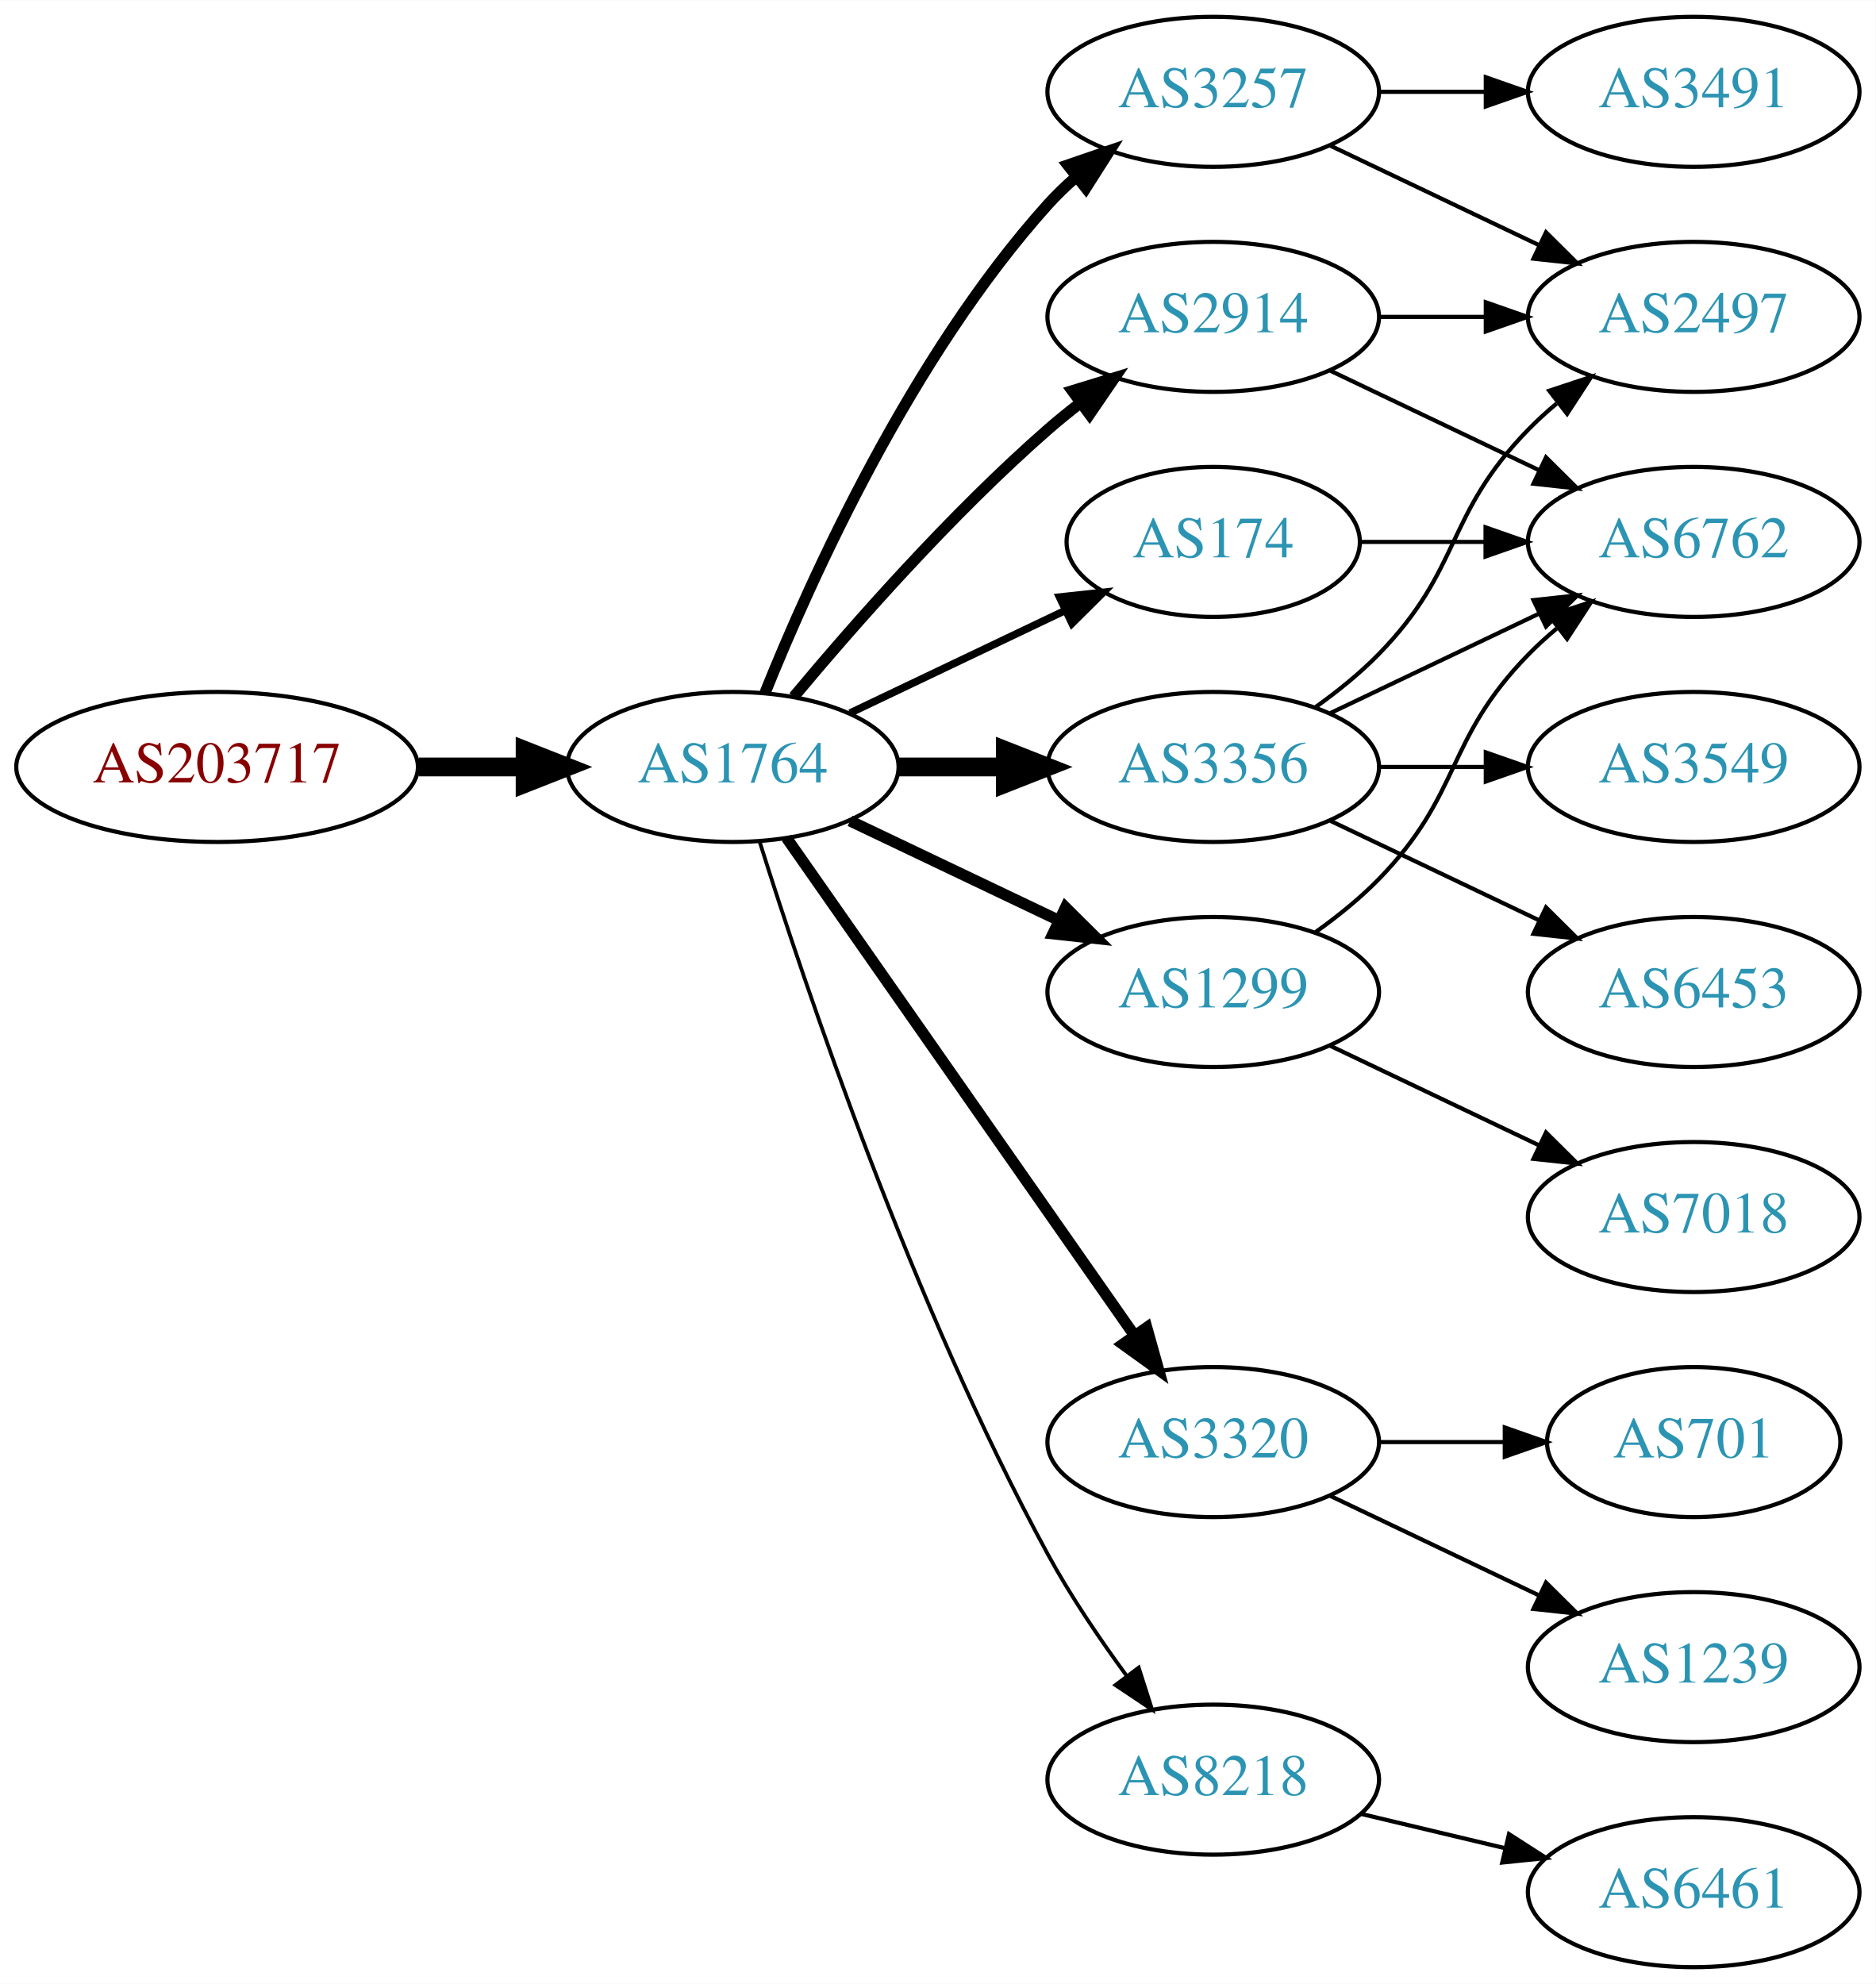
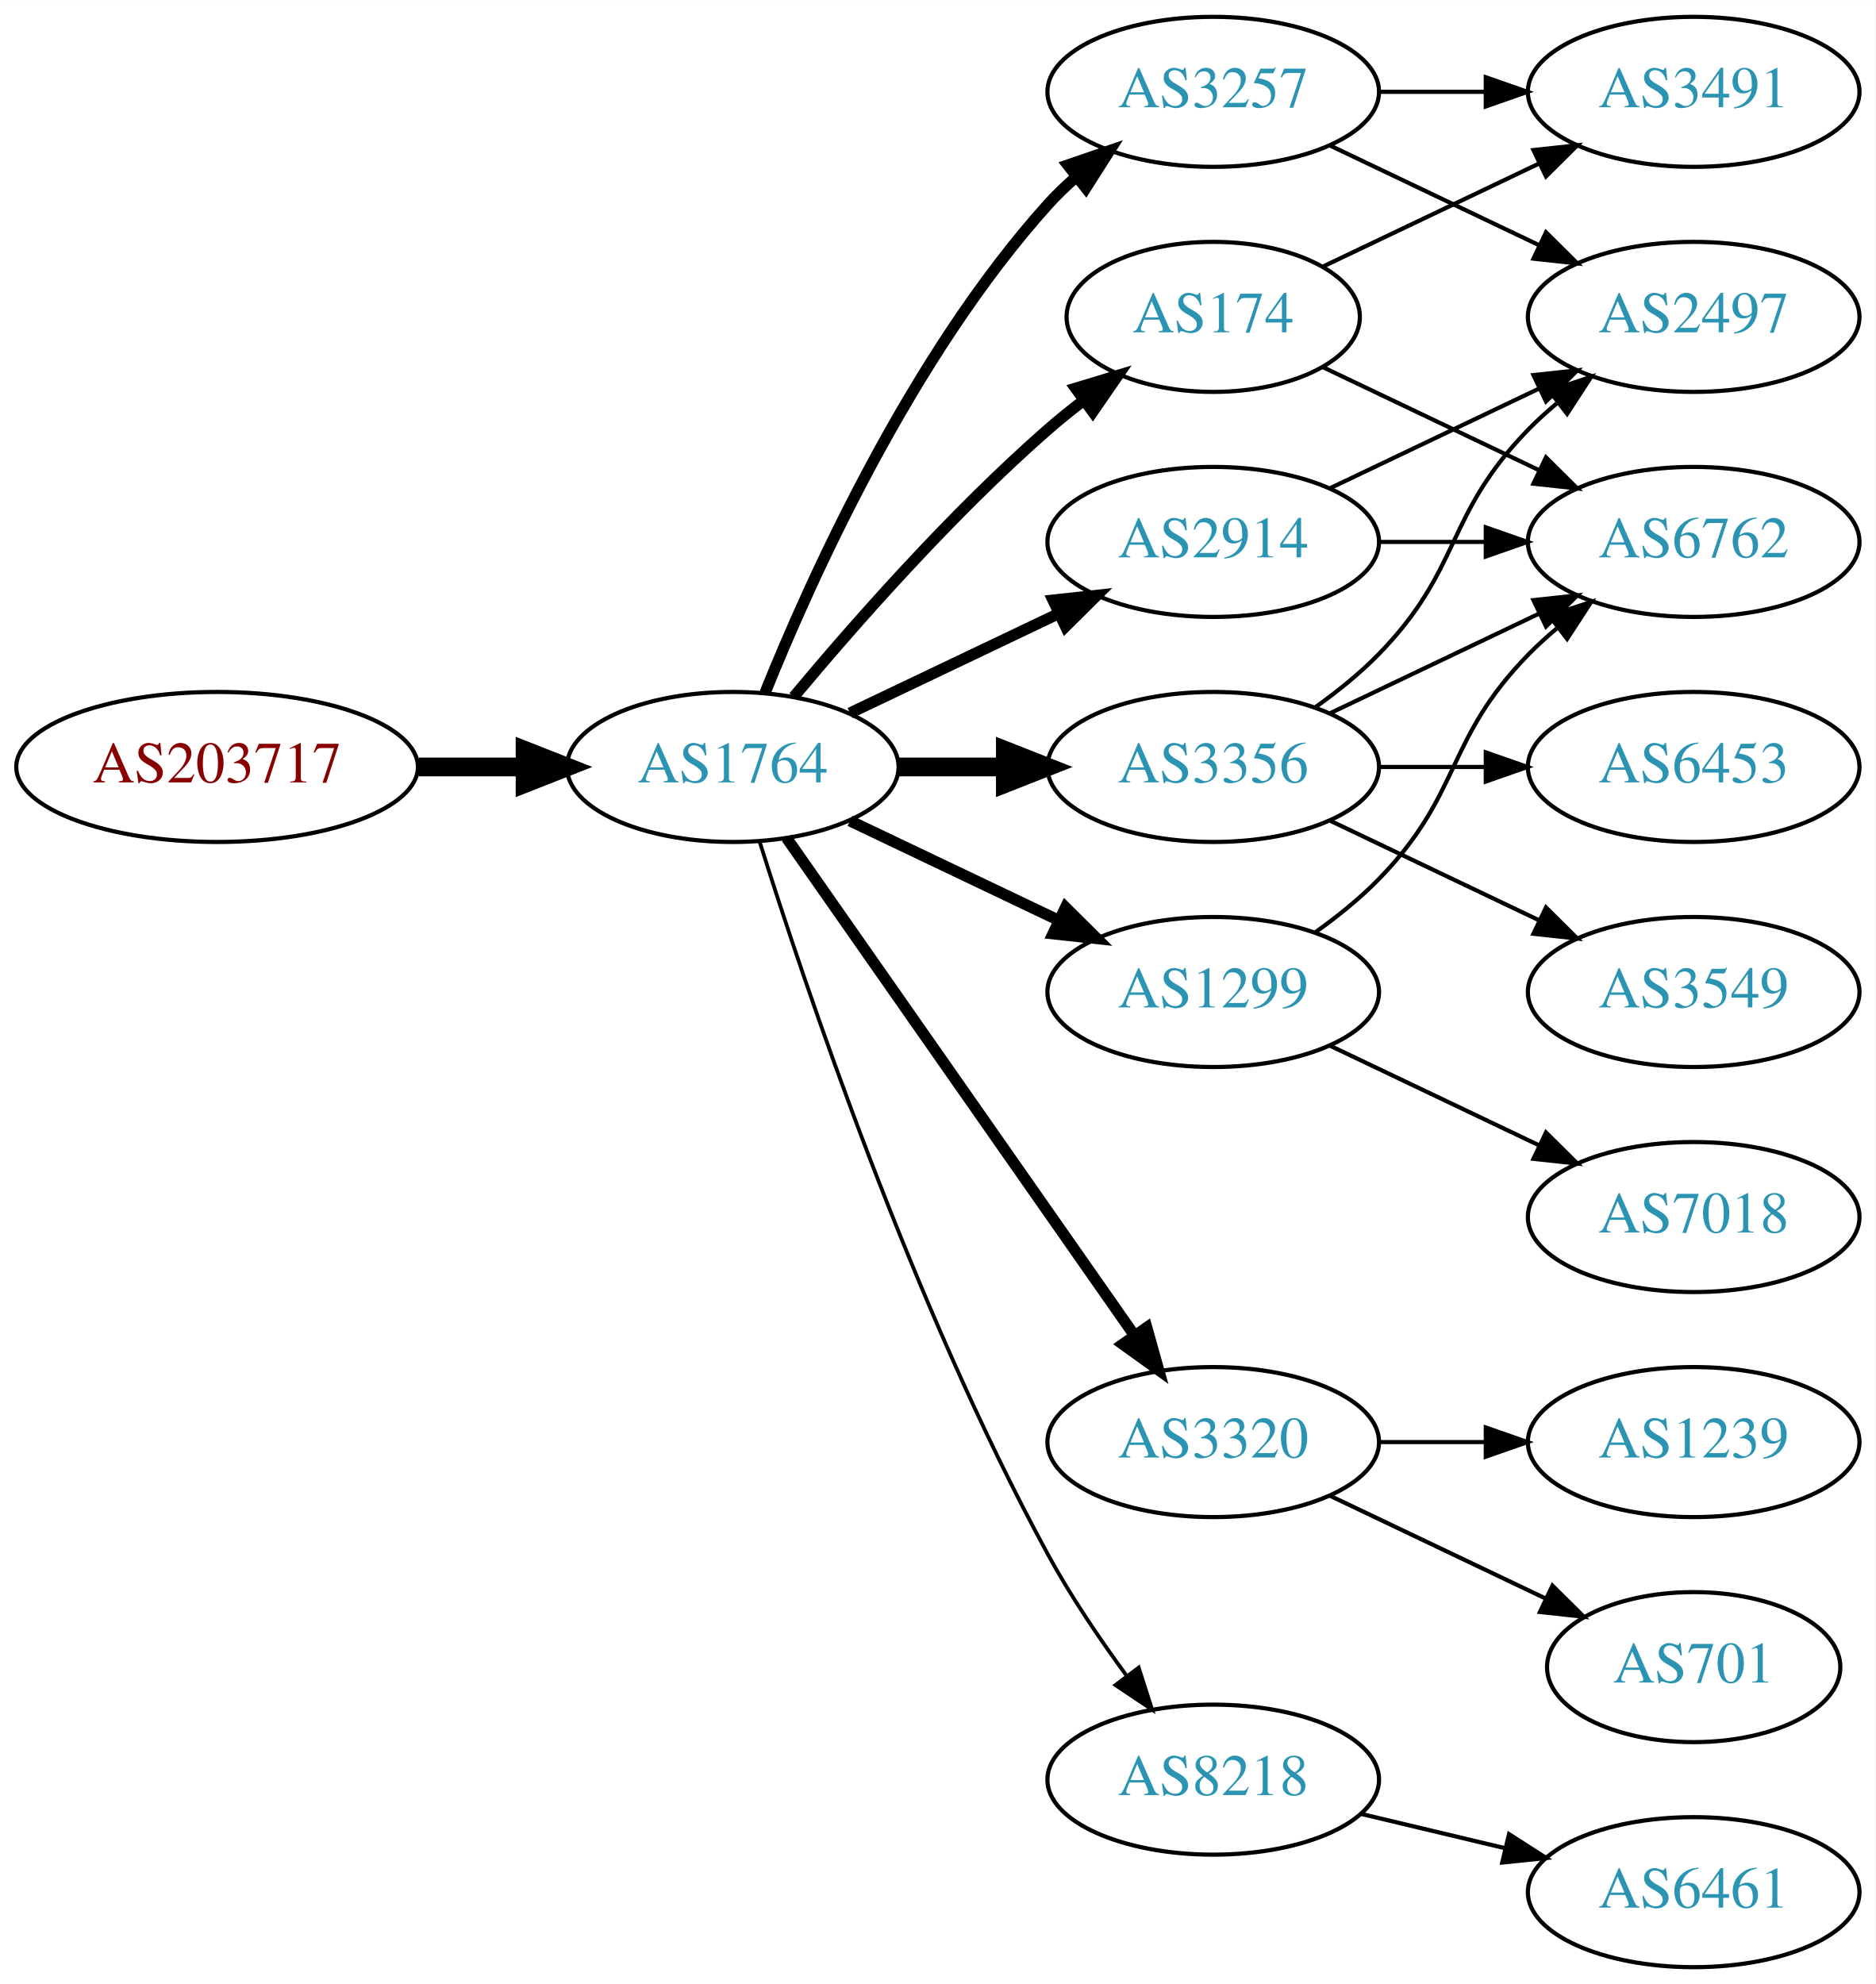
<svg xmlns="http://www.w3.org/2000/svg" xmlns:xlink="http://www.w3.org/1999/xlink" width="450pt" height="476pt" viewBox="0.00 0.00 450.07 476.00">
  <g id="graph0" class="graph" transform="scale(1 1) rotate(0) translate(4 472)">
    <polygon fill="white" stroke="none" points="-4,4 -4,-472 446.07,-472 446.07,4 -4,4" />
    <g id="node1" class="node">
      <g id="a_node1">
        <a xlink:href="/asn/203717" xlink:title="AS203717 ~ DVO [AT]">
          <ellipse fill="#ffffff" stroke="black" cx="48.096" cy="-288" rx="48.192" ry="18" />
          <text text-anchor="middle" x="48.096" y="-284.3" font-family="Times,serif" font-size="14.00" fill="#880000">AS203717</text>
        </a>
      </g>
    </g>
    <g id="node2" class="node">
      <g id="a_node2">
        <a xlink:href="/asn/1764" xlink:title="AS1764 ~ NEXTLAYER-AS [AT]">
          <ellipse fill="#ffffff" stroke="black" cx="171.838" cy="-288" rx="39.794" ry="18" />
          <text text-anchor="middle" x="171.838" y="-284.3" font-family="Times,serif" font-size="14.00" fill="#2c94b3">AS1764</text>
        </a>
      </g>
    </g>
    <g id="edge1" class="edge">
      <path fill="none" stroke="black" stroke-width="4.5" d="M96.513,-288C104.867,-288 113.577,-288 121.969,-288" />
      <polygon fill="black" stroke="black" stroke-width="4.5" points="122.004,-291.938 132.004,-288 122.004,-284.063 122.004,-291.938" />
    </g>
    <g id="node3" class="node">
      <g id="a_node3">
-         <a xlink:href="/asn/174" xlink:title="AS174 ~ Cogent Communications [US]">
-           <ellipse fill="#ffffff" stroke="black" cx="287.131" cy="-342" rx="35.194" ry="18" />
-           <text text-anchor="middle" x="287.131" y="-338.3" font-family="Times,serif" font-size="14.00" fill="#2c94b3">AS174</text>
+         <a xlink:href="/asn/2914" xlink:title="AS2914 ~ NTT America, Inc. [US]">
+           <ellipse fill="#ffffff" stroke="black" cx="287.131" cy="-342" rx="39.794" ry="18" />
+           <text text-anchor="middle" x="287.131" y="-338.3" font-family="Times,serif" font-size="14.00" fill="#2c94b3">AS2914</text>
        </a>
      </g>
    </g>
    <g id="edge2" class="edge">
-       <path fill="none" stroke="black" stroke-width="1.8" d="M199.974,-300.934C215.406,-308.29 234.892,-317.577 251.427,-325.459" />
-       <polygon fill="black" stroke="black" stroke-width="1.8" points="250.236,-328.768 260.769,-329.911 253.247,-322.449 250.236,-328.768" />
+       <path fill="none" stroke="black" stroke-width="2.7" d="M199.974,-300.934C214.968,-308.081 233.789,-317.052 250.013,-324.785" />
+       <polygon fill="black" stroke="black" stroke-width="2.7" points="248.683,-328.028 259.216,-329.171 251.695,-321.709 248.683,-328.028" />
    </g>
    <g id="node4" class="node">
      <g id="a_node4">
-         <a xlink:href="/asn/2914" xlink:title="AS2914 ~ NTT America, Inc. [US]">
-           <ellipse fill="#ffffff" stroke="black" cx="287.131" cy="-396" rx="39.794" ry="18" />
-           <text text-anchor="middle" x="287.131" y="-392.3" font-family="Times,serif" font-size="14.00" fill="#2c94b3">AS2914</text>
-         </a>
-       </g>
-     </g>
-     <g id="edge3" class="edge">
-       <path fill="none" stroke="black" stroke-width="2.7" d="M186.468,-304.817C200.751,-321.929 224.297,-348.745 247.484,-369 249.95,-371.154 252.589,-373.294 255.286,-375.372" />
-       <polygon fill="black" stroke="black" stroke-width="2.7" points="253.311,-378.264 263.44,-381.37 257.459,-372.625 253.311,-378.264" />
-     </g>
-     <g id="node5" class="node">
-       <g id="a_node5">
        <a xlink:href="/asn/3257" xlink:title="AS3257 ~ GTT [DE]">
          <ellipse fill="#ffffff" stroke="black" cx="287.131" cy="-450" rx="39.794" ry="18" />
          <text text-anchor="middle" x="287.131" y="-446.3" font-family="Times,serif" font-size="14.00" fill="#2c94b3">AS3257</text>
        </a>
      </g>
    </g>
-     <g id="edge4" class="edge">
+     <g id="edge3" class="edge">
      <path fill="none" stroke="black" stroke-width="2.7" d="M179.586,-305.787C190.637,-333.243 214.69,-386.578 247.484,-423 249.487,-425.224 251.706,-427.363 254.038,-429.397" />
      <polygon fill="black" stroke="black" stroke-width="2.7" points="252.236,-432.433 262.257,-435.873 256.569,-426.935 252.236,-432.433" />
    </g>
+     <g id="node5" class="node">
+       <g id="a_node5">
+         <a xlink:href="/asn/174" xlink:title="AS174 ~ Cogent Communications [US]">
+           <ellipse fill="#ffffff" stroke="black" cx="287.131" cy="-396" rx="35.194" ry="18" />
+           <text text-anchor="middle" x="287.131" y="-392.3" font-family="Times,serif" font-size="14.00" fill="#2c94b3">AS174</text>
+         </a>
+       </g>
+     </g>
+     <g id="edge4" class="edge">
+       <path fill="none" stroke="black" stroke-width="2.7" d="M186.468,-304.817C200.751,-321.929 224.297,-348.745 247.484,-369 250.154,-371.332 253.027,-373.648 255.957,-375.886" />
+       <polygon fill="black" stroke="black" stroke-width="2.7" points="254.108,-378.87 264.249,-381.939 258.235,-373.216 254.108,-378.87" />
+     </g>
    <g id="node6" class="node">
      <g id="a_node6">
+         <a xlink:href="/asn/1299" xlink:title="AS1299 ~ Telia Carrier [EU]">
+           <ellipse fill="#ffffff" stroke="black" cx="287.131" cy="-234" rx="39.794" ry="18" />
+           <text text-anchor="middle" x="287.131" y="-230.3" font-family="Times,serif" font-size="14.00" fill="#2c94b3">AS1299</text>
+         </a>
+       </g>
+     </g>
+     <g id="edge5" class="edge">
+       <path fill="none" stroke="black" stroke-width="2.7" d="M199.974,-275.066C214.968,-267.919 233.789,-258.948 250.013,-251.215" />
+       <polygon fill="black" stroke="black" stroke-width="2.7" points="251.695,-254.291 259.216,-246.829 248.683,-247.972 251.695,-254.291" />
+     </g>
+     <g id="node7" class="node">
+       <g id="a_node7">
        <a xlink:href="/asn/3320" xlink:title="AS3320 ~ DTAG [DE]">
          <ellipse fill="#ffffff" stroke="black" cx="287.131" cy="-126" rx="39.794" ry="18" />
          <text text-anchor="middle" x="287.131" y="-122.3" font-family="Times,serif" font-size="14.00" fill="#2c94b3">AS3320</text>
        </a>
      </g>
    </g>
-     <g id="edge5" class="edge">
+     <g id="edge6" class="edge">
      <path fill="none" stroke="black" stroke-width="2.7" d="M184.748,-270.969C204.67,-242.483 244.859,-185.015 268.209,-151.626" />
      <polygon fill="black" stroke="black" stroke-width="2.7" points="271.176,-153.491 274.039,-143.29 265.44,-149.479 271.176,-153.491" />
    </g>
-     <g id="node7" class="node">
-       <g id="a_node7">
+     <g id="node8" class="node">
+       <g id="a_node8">
        <a xlink:href="/asn/3356" xlink:title="AS3356 ~ Level 3 Parent, LLC [US]">
          <ellipse fill="#ffffff" stroke="black" cx="287.131" cy="-288" rx="39.794" ry="18" />
          <text text-anchor="middle" x="287.131" y="-284.3" font-family="Times,serif" font-size="14.00" fill="#2c94b3">AS3356</text>
        </a>
      </g>
    </g>
-     <g id="edge6" class="edge">
+     <g id="edge7" class="edge">
      <path fill="none" stroke="black" stroke-width="4.5" d="M211.51,-288C219.713,-288 228.477,-288 237.009,-288" />
      <polygon fill="black" stroke="black" stroke-width="4.5" points="237.248,-291.938 247.248,-288 237.248,-284.063 237.248,-291.938" />
    </g>
-     <g id="node8" class="node">
-       <g id="a_node8">
+     <g id="node9" class="node">
+       <g id="a_node9">
        <a xlink:href="/asn/8218" xlink:title="AS8218 ~ legacy Neotelecoms [FR]">
          <ellipse fill="#ffffff" stroke="black" cx="287.131" cy="-45" rx="39.794" ry="18" />
          <text text-anchor="middle" x="287.131" y="-41.3" font-family="Times,serif" font-size="14.00" fill="#2c94b3">AS8218</text>
        </a>
      </g>
    </g>
-     <g id="edge7" class="edge">
+     <g id="edge8" class="edge">
      <path fill="none" stroke="black" stroke-width="0.9" d="M178.259,-270.159C189.03,-235.854 214.921,-158.797 247.484,-99 252.916,-89.026 259.89,-78.731 266.416,-69.84" />
      <polygon fill="black" stroke="black" stroke-width="0.9" points="269.249,-71.895 272.47,-61.802 263.658,-67.684 269.249,-71.895" />
-     </g>
-     <g id="node9" class="node">
-       <g id="a_node9">
-         <a xlink:href="/asn/1299" xlink:title="AS1299 ~ Telia Carrier [EU]">
-           <ellipse fill="#ffffff" stroke="black" cx="287.131" cy="-234" rx="39.794" ry="18" />
-           <text text-anchor="middle" x="287.131" y="-230.3" font-family="Times,serif" font-size="14.00" fill="#2c94b3">AS1299</text>
-         </a>
-       </g>
-     </g>
-     <g id="edge8" class="edge">
-       <path fill="none" stroke="black" stroke-width="2.7" d="M199.974,-275.066C214.968,-267.919 233.789,-258.948 250.013,-251.215" />
-       <polygon fill="black" stroke="black" stroke-width="2.7" points="251.695,-254.291 259.216,-246.829 248.683,-247.972 251.695,-254.291" />
-     </g>
-     <g id="node10" class="node">
-       <g id="a_node10">
-         <a xlink:href="/asn/6762" xlink:title="AS6762 ~ TELECOM ITALIA SPARKLE S.p.A. [IT]">
-           <ellipse fill="#ffffff" stroke="black" cx="402.424" cy="-342" rx="39.794" ry="18" />
-           <text text-anchor="middle" x="402.424" y="-338.3" font-family="Times,serif" font-size="14.00" fill="#2c94b3">AS6762</text>
-         </a>
-       </g>
-     </g>
-     <g id="edge22" class="edge">
-       <path fill="none" stroke="black" d="M322.43,-342C331.807,-342 342.158,-342 352.192,-342" />
-       <polygon fill="black" stroke="black" points="352.481,-345.5 362.481,-342 352.481,-338.5 352.481,-345.5" />
-     </g>
-     <g id="edge9" class="edge">
-       <path fill="none" stroke="black" d="M315.267,-383.066C330.261,-375.919 349.082,-366.948 365.306,-359.215" />
-       <polygon fill="black" stroke="black" points="366.988,-362.291 374.509,-354.829 363.976,-355.972 366.988,-362.291" />
    </g>
    <g id="node11" class="node">
      <g id="a_node11">
        <a xlink:href="/asn/2497" xlink:title="AS2497 ~ Internet Initiative Japan Inc. [JP]">
          <ellipse fill="#ffffff" stroke="black" cx="402.424" cy="-396" rx="39.794" ry="18" />
          <text text-anchor="middle" x="402.424" y="-392.3" font-family="Times,serif" font-size="14.00" fill="#2c94b3">AS2497</text>
        </a>
      </g>
    </g>
-     <g id="edge10" class="edge">
-       <path fill="none" stroke="black" d="M326.803,-396C335.006,-396 343.77,-396 352.302,-396" />
-       <polygon fill="black" stroke="black" points="352.541,-399.5 362.541,-396 352.541,-392.5 352.541,-399.5" />
-     </g>
-     <g id="edge12" class="edge">
-       <path fill="none" stroke="black" d="M315.267,-437.066C330.261,-429.919 349.082,-420.948 365.306,-413.215" />
-       <polygon fill="black" stroke="black" points="366.988,-416.291 374.509,-408.829 363.976,-409.972 366.988,-416.291" />
+     <g id="edge11" class="edge">
+       <path fill="none" stroke="black" d="M315.267,-354.934C330.261,-362.081 349.082,-371.052 365.306,-378.785" />
+       <polygon fill="black" stroke="black" points="363.976,-382.028 374.509,-383.171 366.988,-375.709 363.976,-382.028" />
    </g>
    <g id="node12" class="node">
      <g id="a_node12">
+         <a xlink:href="/asn/6762" xlink:title="AS6762 ~ TELECOM ITALIA SPARKLE S.p.A. [IT]">
+           <ellipse fill="#ffffff" stroke="black" cx="402.424" cy="-342" rx="39.794" ry="18" />
+           <text text-anchor="middle" x="402.424" y="-338.3" font-family="Times,serif" font-size="14.00" fill="#2c94b3">AS6762</text>
+         </a>
+       </g>
+     </g>
+     <g id="edge12" class="edge">
+       <path fill="none" stroke="black" d="M326.803,-342C335.006,-342 343.77,-342 352.302,-342" />
+       <polygon fill="black" stroke="black" points="352.541,-345.5 362.541,-342 352.541,-338.5 352.541,-345.5" />
+     </g>
+     <g id="node10" class="node">
+       <g id="a_node10">
        <a xlink:href="/asn/3491" xlink:title="AS3491 ~ PCCW Global, Inc. [US]">
          <ellipse fill="#ffffff" stroke="black" cx="402.424" cy="-450" rx="39.794" ry="18" />
          <text text-anchor="middle" x="402.424" y="-446.3" font-family="Times,serif" font-size="14.00" fill="#2c94b3">AS3491</text>
        </a>
      </g>
    </g>
-     <g id="edge11" class="edge">
+     <g id="edge9" class="edge">
      <path fill="none" stroke="black" d="M326.803,-450C335.006,-450 343.77,-450 352.302,-450" />
      <polygon fill="black" stroke="black" points="352.541,-453.5 362.541,-450 352.541,-446.5 352.541,-453.5" />
    </g>
+     <g id="edge10" class="edge">
+       <path fill="none" stroke="black" d="M315.267,-437.066C330.261,-429.919 349.082,-420.948 365.306,-413.215" />
+       <polygon fill="black" stroke="black" points="366.988,-416.291 374.509,-408.829 363.976,-409.972 366.988,-416.291" />
+     </g>
+     <g id="edge14" class="edge">
+       <path fill="none" stroke="black" d="M313.556,-408.119C328.859,-415.413 348.582,-424.814 365.464,-432.86" />
+       <polygon fill="black" stroke="black" points="363.971,-436.026 374.504,-437.169 366.983,-429.707 363.971,-436.026" />
+     </g>
+     <g id="edge13" class="edge">
+       <path fill="none" stroke="black" d="M313.556,-383.881C328.859,-376.587 348.582,-367.186 365.464,-359.14" />
+       <polygon fill="black" stroke="black" points="366.983,-362.293 374.504,-354.831 363.971,-355.974 366.983,-362.293" />
+     </g>
+     <g id="edge16" class="edge">
+       <path fill="none" stroke="black" d="M311.725,-248.389C316.981,-252.148 322.313,-256.437 326.777,-261 346.95,-281.617 342.605,-294.383 362.777,-315 364.87,-317.139 367.154,-319.218 369.53,-321.21" />
+       <polygon fill="black" stroke="black" points="367.774,-324.275 377.83,-327.611 372.049,-318.732 367.774,-324.275" />
+     </g>
    <g id="node13" class="node">
      <g id="a_node13">
+         <a xlink:href="/asn/7018" xlink:title="AS7018 ~ AT&amp;T Services, Inc. [US]">
+           <ellipse fill="#ffffff" stroke="black" cx="402.424" cy="-180" rx="39.794" ry="18" />
+           <text text-anchor="middle" x="402.424" y="-176.3" font-family="Times,serif" font-size="14.00" fill="#2c94b3">AS7018</text>
+         </a>
+       </g>
+     </g>
+     <g id="edge15" class="edge">
+       <path fill="none" stroke="black" d="M315.267,-221.066C330.261,-213.919 349.082,-204.948 365.306,-197.215" />
+       <polygon fill="black" stroke="black" points="366.988,-200.291 374.509,-192.829 363.976,-193.972 366.988,-200.291" />
+     </g>
+     <g id="node17" class="node">
+       <g id="a_node17">
+         <a xlink:href="/asn/701" xlink:title="AS701 ~ UUNET [US]">
+           <ellipse fill="#ffffff" stroke="black" cx="402.424" cy="-72" rx="35.194" ry="18" />
+           <text text-anchor="middle" x="402.424" y="-68.3" font-family="Times,serif" font-size="14.00" fill="#2c94b3">AS701</text>
+         </a>
+       </g>
+     </g>
+     <g id="edge22" class="edge">
+       <path fill="none" stroke="black" d="M315.267,-113.066C330.699,-105.71 350.185,-96.423 366.72,-88.541" />
+       <polygon fill="black" stroke="black" points="368.54,-91.551 376.062,-84.089 365.529,-85.232 368.54,-91.551" />
+     </g>
+     <g id="node18" class="node">
+       <g id="a_node18">
        <a xlink:href="/asn/1239" xlink:title="AS1239 ~ Sprint [US]">
-           <ellipse fill="#ffffff" stroke="black" cx="402.424" cy="-72" rx="39.794" ry="18" />
-           <text text-anchor="middle" x="402.424" y="-68.3" font-family="Times,serif" font-size="14.00" fill="#2c94b3">AS1239</text>
-         </a>
-       </g>
-     </g>
-     <g id="edge13" class="edge">
-       <path fill="none" stroke="black" d="M315.267,-113.066C330.261,-105.919 349.082,-96.948 365.306,-89.215" />
-       <polygon fill="black" stroke="black" points="366.988,-92.291 374.509,-84.829 363.976,-85.972 366.988,-92.291" />
+           <ellipse fill="#ffffff" stroke="black" cx="402.424" cy="-126" rx="39.794" ry="18" />
+           <text text-anchor="middle" x="402.424" y="-122.3" font-family="Times,serif" font-size="14.00" fill="#2c94b3">AS1239</text>
+         </a>
+       </g>
+     </g>
+     <g id="edge23" class="edge">
+       <path fill="none" stroke="black" d="M326.803,-126C335.006,-126 343.77,-126 352.302,-126" />
+       <polygon fill="black" stroke="black" points="352.541,-129.5 362.541,-126 352.541,-122.5 352.541,-129.5" />
+     </g>
+     <g id="edge20" class="edge">
+       <path fill="none" stroke="black" d="M311.725,-302.389C316.981,-306.148 322.313,-310.437 326.777,-315 346.95,-335.617 342.605,-348.383 362.777,-369 364.87,-371.139 367.154,-373.218 369.53,-375.21" />
+       <polygon fill="black" stroke="black" points="367.774,-378.275 377.83,-381.611 372.049,-372.732 367.774,-378.275" />
+     </g>
+     <g id="edge17" class="edge">
+       <path fill="none" stroke="black" d="M315.267,-300.934C330.261,-308.081 349.082,-317.052 365.306,-324.785" />
+       <polygon fill="black" stroke="black" points="363.976,-328.028 374.509,-329.171 366.988,-321.709 363.976,-328.028" />
    </g>
    <g id="node14" class="node">
      <g id="a_node14">
-         <a xlink:href="/asn/701" xlink:title="AS701 ~ UUNET [US]">
-           <ellipse fill="#ffffff" stroke="black" cx="402.424" cy="-126" rx="35.194" ry="18" />
-           <text text-anchor="middle" x="402.424" y="-122.3" font-family="Times,serif" font-size="14.00" fill="#2c94b3">AS701</text>
-         </a>
-       </g>
-     </g>
-     <g id="edge14" class="edge">
-       <path fill="none" stroke="black" d="M326.803,-126C336.508,-126 346.999,-126 356.962,-126" />
-       <polygon fill="black" stroke="black" points="357.098,-129.5 367.098,-126 357.098,-122.5 357.098,-129.5" />
-     </g>
-     <g id="edge15" class="edge">
-       <path fill="none" stroke="black" d="M315.267,-300.934C330.261,-308.081 349.082,-317.052 365.306,-324.785" />
-       <polygon fill="black" stroke="black" points="363.976,-328.028 374.509,-329.171 366.988,-321.709 363.976,-328.028" />
-     </g>
-     <g id="edge16" class="edge">
-       <path fill="none" stroke="black" d="M311.725,-302.389C316.981,-306.148 322.313,-310.437 326.777,-315 346.95,-335.617 342.605,-348.383 362.777,-369 364.87,-371.139 367.154,-373.218 369.53,-375.21" />
-       <polygon fill="black" stroke="black" points="367.774,-378.275 377.83,-381.611 372.049,-372.732 367.774,-378.275" />
+         <a xlink:href="/asn/3549" xlink:title="AS3549 ~ Level 3 Parent, LLC [US]">
+           <ellipse fill="#ffffff" stroke="black" cx="402.424" cy="-234" rx="39.794" ry="18" />
+           <text text-anchor="middle" x="402.424" y="-230.3" font-family="Times,serif" font-size="14.00" fill="#2c94b3">AS3549</text>
+         </a>
+       </g>
+     </g>
+     <g id="edge18" class="edge">
+       <path fill="none" stroke="black" d="M315.267,-275.066C330.261,-267.919 349.082,-258.948 365.306,-251.215" />
+       <polygon fill="black" stroke="black" points="366.988,-254.291 374.509,-246.829 363.976,-247.972 366.988,-254.291" />
    </g>
    <g id="node15" class="node">
      <g id="a_node15">
        <a xlink:href="/asn/6453" xlink:title="AS6453 ~ TATA COMMUNICATIONS (AMERICA) INC [US]">
-           <ellipse fill="#ffffff" stroke="black" cx="402.424" cy="-234" rx="39.794" ry="18" />
-           <text text-anchor="middle" x="402.424" y="-230.3" font-family="Times,serif" font-size="14.00" fill="#2c94b3">AS6453</text>
-         </a>
-       </g>
-     </g>
-     <g id="edge17" class="edge">
-       <path fill="none" stroke="black" d="M315.267,-275.066C330.261,-267.919 349.082,-258.948 365.306,-251.215" />
-       <polygon fill="black" stroke="black" points="366.988,-254.291 374.509,-246.829 363.976,-247.972 366.988,-254.291" />
+           <ellipse fill="#ffffff" stroke="black" cx="402.424" cy="-288" rx="39.794" ry="18" />
+           <text text-anchor="middle" x="402.424" y="-284.3" font-family="Times,serif" font-size="14.00" fill="#2c94b3">AS6453</text>
+         </a>
+       </g>
+     </g>
+     <g id="edge19" class="edge">
+       <path fill="none" stroke="black" d="M326.803,-288C335.006,-288 343.77,-288 352.302,-288" />
+       <polygon fill="black" stroke="black" points="352.541,-291.5 362.541,-288 352.541,-284.5 352.541,-291.5" />
    </g>
    <g id="node16" class="node">
      <g id="a_node16">
-         <a xlink:href="/asn/3549" xlink:title="AS3549 ~ Level 3 Parent, LLC [US]">
-           <ellipse fill="#ffffff" stroke="black" cx="402.424" cy="-288" rx="39.794" ry="18" />
-           <text text-anchor="middle" x="402.424" y="-284.3" font-family="Times,serif" font-size="14.00" fill="#2c94b3">AS3549</text>
-         </a>
-       </g>
-     </g>
-     <g id="edge18" class="edge">
-       <path fill="none" stroke="black" d="M326.803,-288C335.006,-288 343.77,-288 352.302,-288" />
-       <polygon fill="black" stroke="black" points="352.541,-291.5 362.541,-288 352.541,-284.5 352.541,-291.5" />
-     </g>
-     <g id="node17" class="node">
-       <g id="a_node17">
        <a xlink:href="/asn/6461" xlink:title="AS6461 ~ Zayo Bandwidth [US]">
          <ellipse fill="#ffffff" stroke="black" cx="402.424" cy="-18" rx="39.794" ry="18" />
          <text text-anchor="middle" x="402.424" y="-14.3" font-family="Times,serif" font-size="14.00" fill="#2c94b3">AS6461</text>
        </a>
      </g>
    </g>
-     <g id="edge19" class="edge">
+     <g id="edge21" class="edge">
      <path fill="none" stroke="black" d="M322.738,-36.752C333.609,-34.162 345.764,-31.265 357.206,-28.538" />
      <polygon fill="black" stroke="black" points="358.112,-31.92 367.029,-26.197 356.49,-25.111 358.112,-31.92" />
    </g>
-     <g id="edge20" class="edge">
-       <path fill="none" stroke="black" d="M311.725,-248.389C316.981,-252.148 322.313,-256.437 326.777,-261 346.95,-281.617 342.605,-294.383 362.777,-315 364.87,-317.139 367.154,-319.218 369.53,-321.21" />
-       <polygon fill="black" stroke="black" points="367.774,-324.275 377.83,-327.611 372.049,-318.732 367.774,-324.275" />
-     </g>
-     <g id="node18" class="node">
-       <g id="a_node18">
-         <a xlink:href="/asn/7018" xlink:title="AS7018 ~ AT&amp;T Services, Inc. [US]">
-           <ellipse fill="#ffffff" stroke="black" cx="402.424" cy="-180" rx="39.794" ry="18" />
-           <text text-anchor="middle" x="402.424" y="-176.3" font-family="Times,serif" font-size="14.00" fill="#2c94b3">AS7018</text>
-         </a>
-       </g>
-     </g>
-     <g id="edge21" class="edge">
-       <path fill="none" stroke="black" d="M315.267,-221.066C330.261,-213.919 349.082,-204.948 365.306,-197.215" />
-       <polygon fill="black" stroke="black" points="366.988,-200.291 374.509,-192.829 363.976,-193.972 366.988,-200.291" />
-     </g>
  </g>
</svg>
